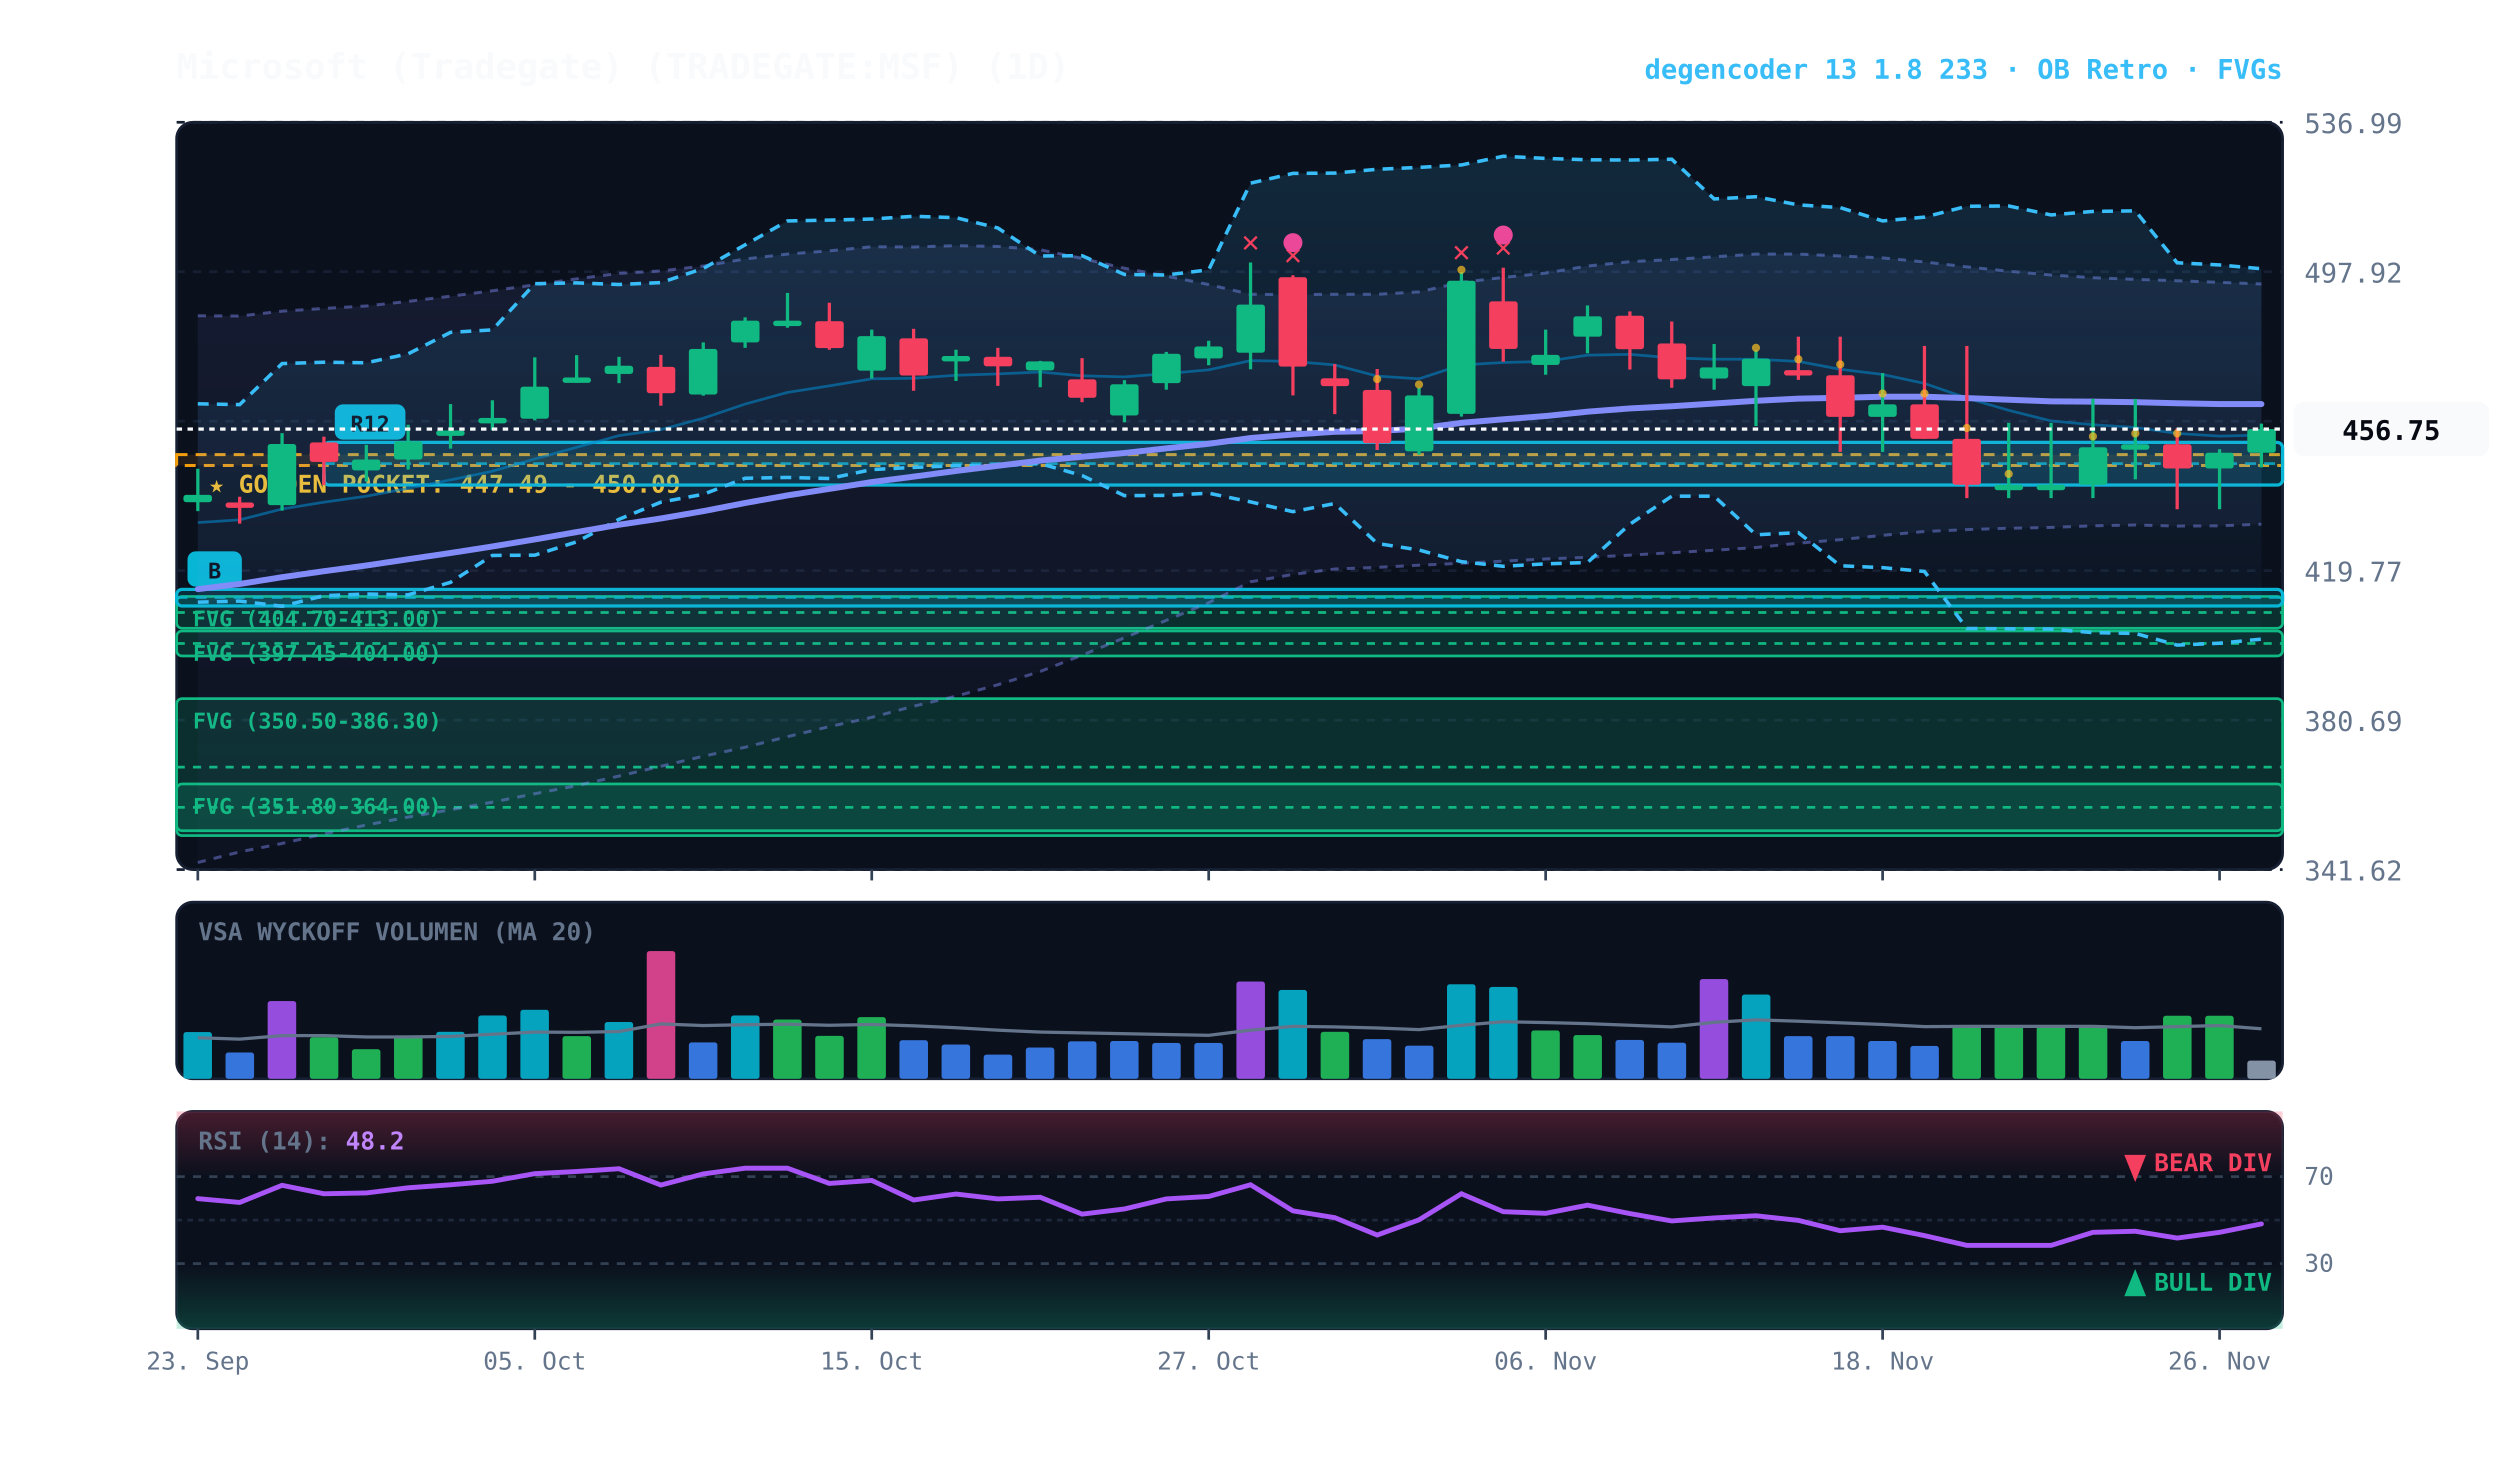
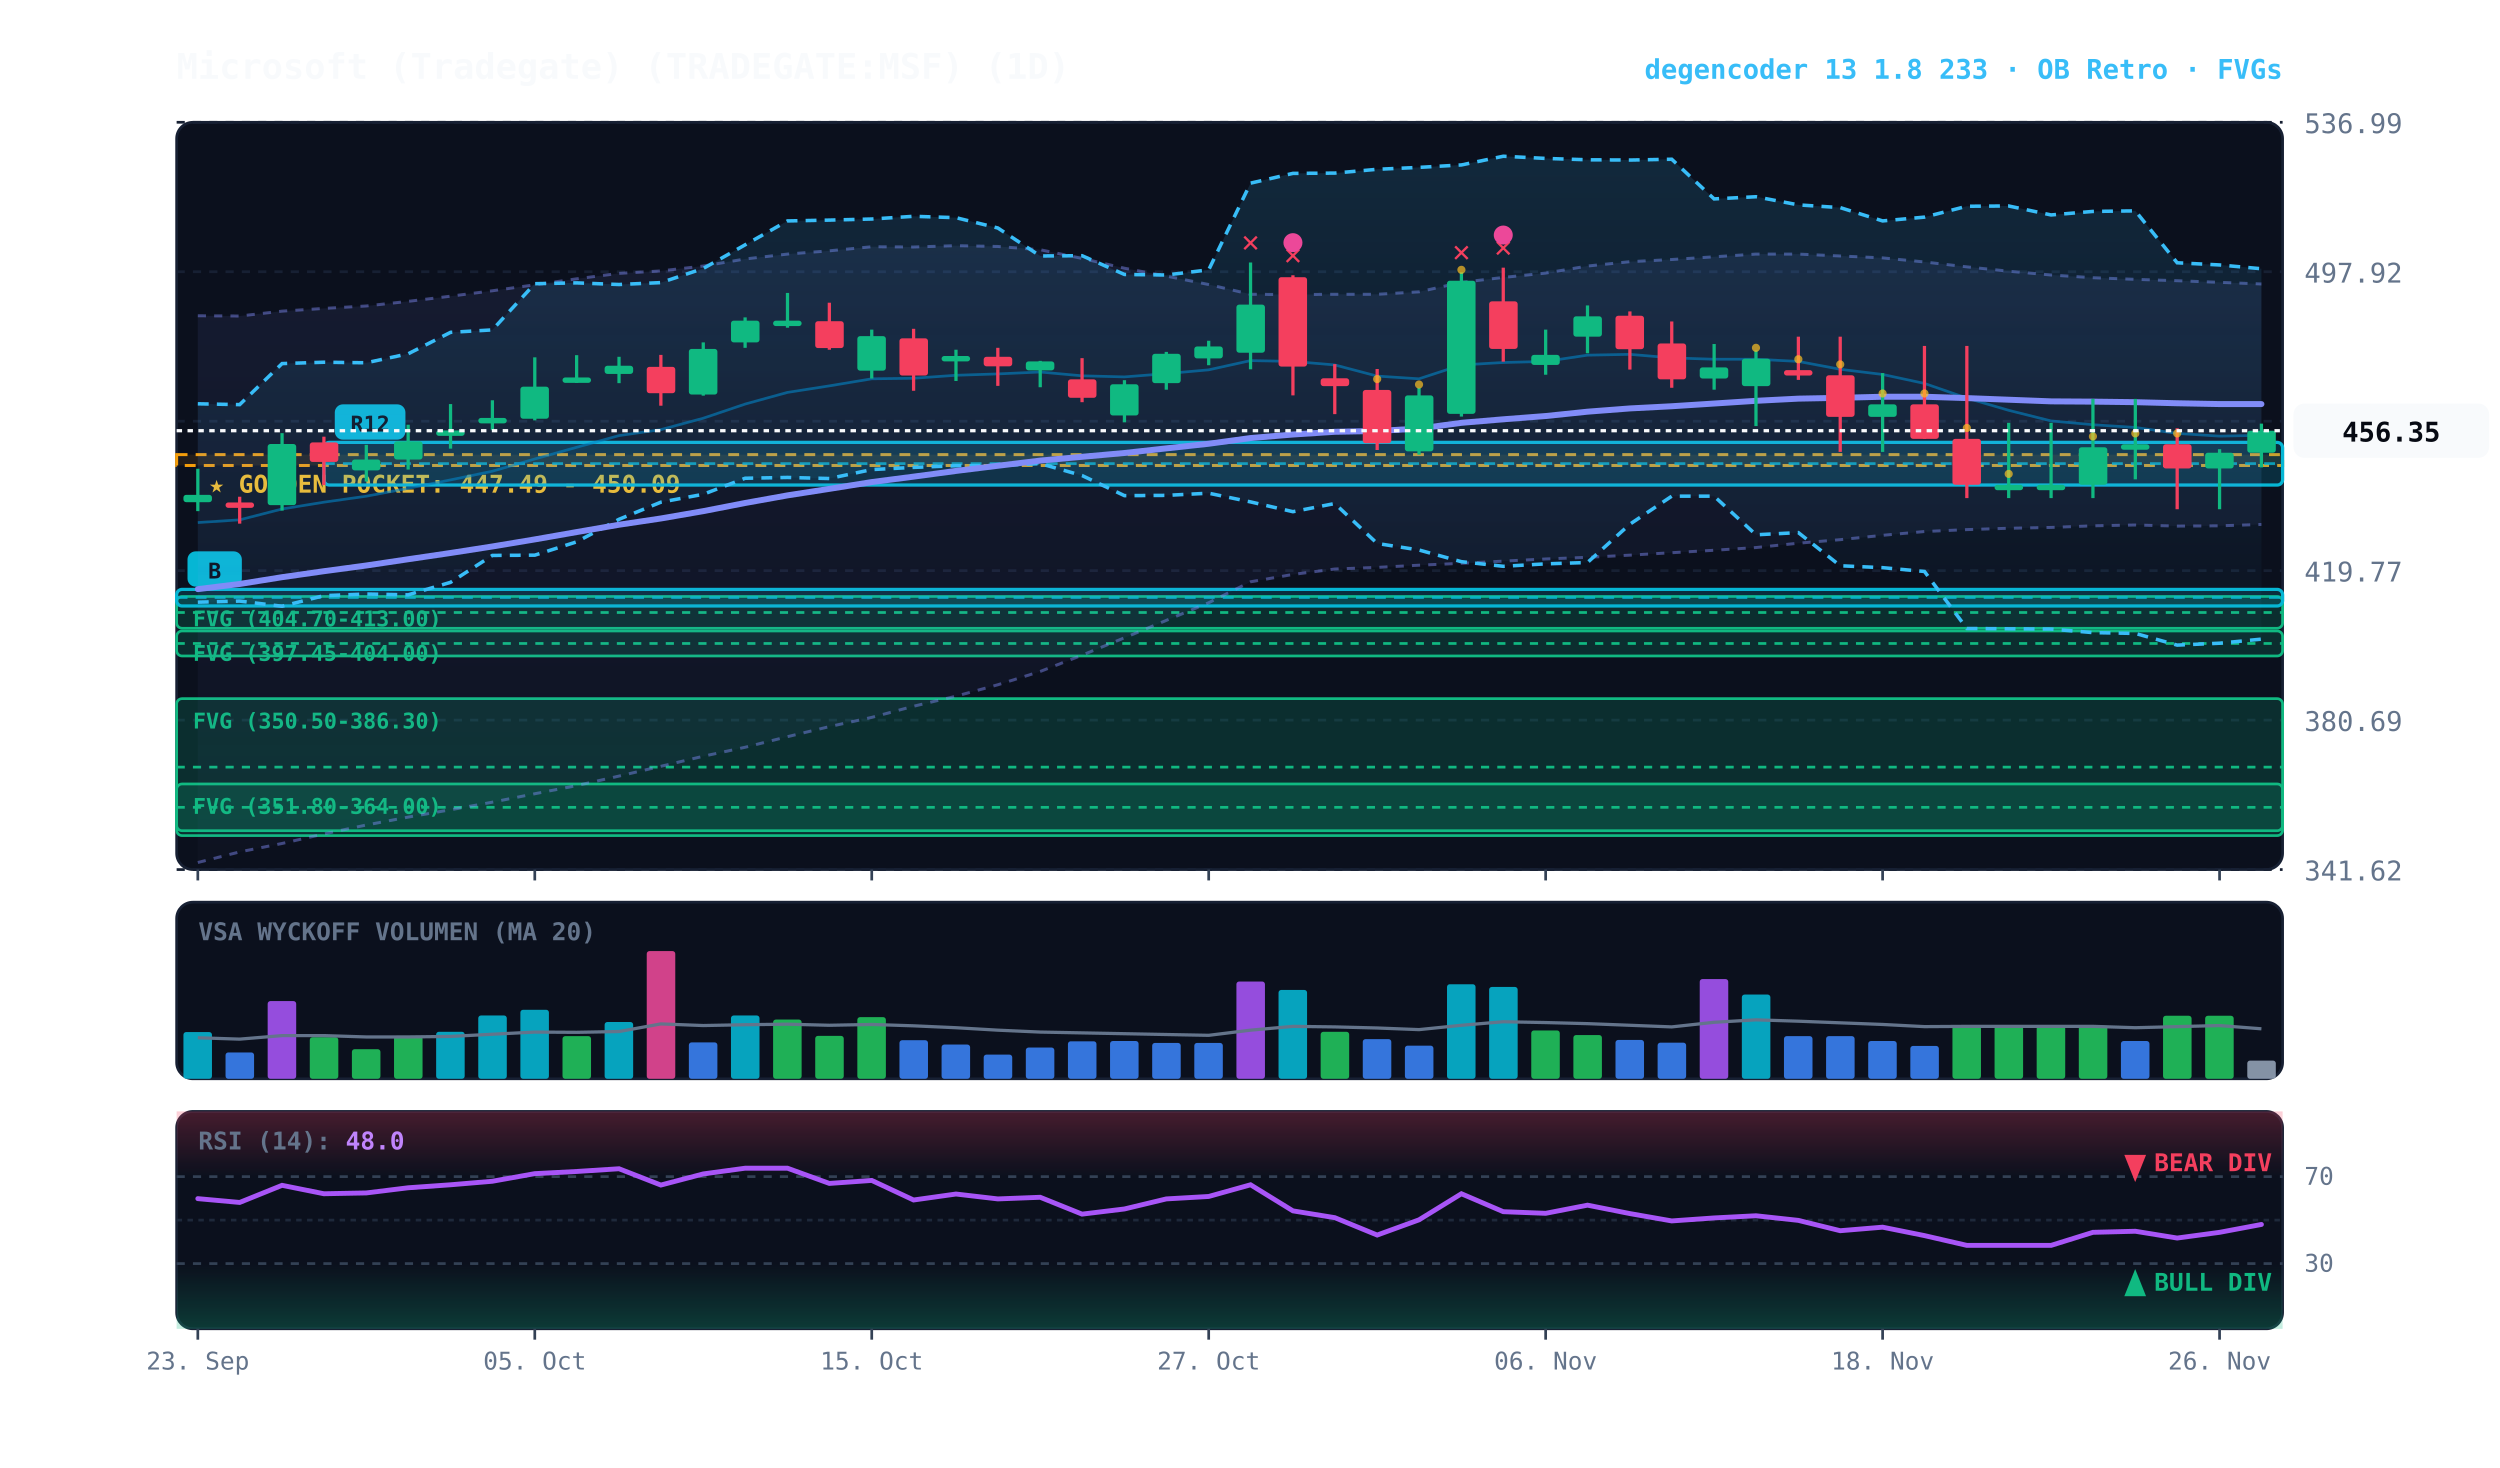
<svg xmlns="http://www.w3.org/2000/svg" viewBox="0 0 920 540" width="100%" height="100%" style="background:#070a13; font-family:'JetBrains Mono', monospace;">
  <defs>
    <linearGradient id="cloud-grad" x1="0%" y1="0%" x2="0%" y2="100%">
      <stop offset="0%" stop-color="#38bdf8" stop-opacity="0.14" />
      <stop offset="100%" stop-color="#38bdf8" stop-opacity="0.02" />
    </linearGradient>
    <linearGradient id="rfe-cloud" x1="0%" y1="0%" x2="0%" y2="100%">
      <stop offset="0%" stop-color="#818cf8" stop-opacity="0.09" />
      <stop offset="100%" stop-color="#818cf8" stop-opacity="0.02" />
    </linearGradient>
    <linearGradient id="rsi-overbought" x1="0%" y1="0%" x2="0%" y2="100%">
      <stop offset="0%" stop-color="#f43f5e" stop-opacity="0.25" />
      <stop offset="100%" stop-color="#f43f5e" stop-opacity="0.0" />
    </linearGradient>
    <linearGradient id="rsi-oversold" x1="0%" y1="0%" x2="0%" y2="100%">
      <stop offset="0%" stop-color="#10b981" stop-opacity="0.0" />
      <stop offset="100%" stop-color="#10b981" stop-opacity="0.25" />
    </linearGradient>
  </defs>
  <rect x="65" y="45" width="775" height="275" fill="#0b101d" rx="6" stroke="#172033" stroke-width="1" />
  <rect x="65" y="332" width="775" height="65" fill="#0b101d" rx="6" stroke="#172033" stroke-width="1" />
  <rect x="65" y="409" width="775" height="80" fill="#0b101d" rx="6" stroke="#172033" stroke-width="1" />
  <line x1="65" y1="320.0" x2="840" y2="320.0" stroke="#172033" stroke-dasharray="3,3" stroke-width="1" />
  <text x="848" y="324.0" fill="#64748b" font-size="10" text-anchor="start">341.62</text>
  <line x1="65" y1="265.0" x2="840" y2="265.0" stroke="#172033" stroke-dasharray="3,3" stroke-width="1" />
  <text x="848" y="269.0" fill="#64748b" font-size="10" text-anchor="start">380.69</text>
  <line x1="65" y1="210.0" x2="840" y2="210.0" stroke="#172033" stroke-dasharray="3,3" stroke-width="1" />
  <text x="848" y="214.0" fill="#64748b" font-size="10" text-anchor="start">419.77</text>
  <line x1="65" y1="155.0" x2="840" y2="155.0" stroke="#172033" stroke-dasharray="3,3" stroke-width="1" />
  <text x="848" y="159.0" fill="#64748b" font-size="10" text-anchor="start">458.84</text>
  <line x1="65" y1="100.0" x2="840" y2="100.0" stroke="#172033" stroke-dasharray="3,3" stroke-width="1" />
  <text x="848" y="104.0" fill="#64748b" font-size="10" text-anchor="start">497.92</text>
  <line x1="65" y1="45.0" x2="840" y2="45.0" stroke="#172033" stroke-dasharray="3,3" stroke-width="1" />
  <text x="848" y="49.0" fill="#64748b" font-size="10" text-anchor="start">536.99</text>
  <rect x="65" y="167.3" width="775" height="4.0" fill="rgba(245, 158, 11, 0.10)" stroke="#f59e0b" stroke-dasharray="4,3" stroke-width="1.1" />
  <text x="77" y="181.3" fill="#fbbf24" font-size="9" font-weight="bold">★ GOLDEN POCKET: 447.49 - 450.09</text>
  <rect x="65.0" y="219.5" width="775.0" height="11.7" fill="rgba(16, 185, 129, 0.18)" stroke="#10b981" stroke-width="1" rx="2" />
  <line x1="65.0" y1="225.4" x2="840" y2="225.4" stroke="#10b981" stroke-dasharray="3,3" stroke-width="1" />
  <text x="71.0" y="230.5" fill="#10b981" font-size="8" font-weight="bold">FVG (404.70-413.00)</text>
  <rect x="65.0" y="232.2" width="775.0" height="9.2" fill="rgba(16, 185, 129, 0.18)" stroke="#10b981" stroke-width="1" rx="2" />
  <line x1="65.0" y1="236.8" x2="840" y2="236.8" stroke="#10b981" stroke-dasharray="3,3" stroke-width="1" />
  <text x="71.0" y="243.2" fill="#10b981" font-size="8" font-weight="bold">FVG (397.45-404.00)</text>
  <rect x="65.0" y="257.1" width="775.0" height="50.4" fill="rgba(16, 185, 129, 0.18)" stroke="#10b981" stroke-width="1" rx="2" />
  <line x1="65.0" y1="282.3" x2="840" y2="282.3" stroke="#10b981" stroke-dasharray="3,3" stroke-width="1" />
  <text x="71.0" y="268.1" fill="#10b981" font-size="8" font-weight="bold">FVG (350.50-386.30)</text>
  <rect x="65.0" y="288.5" width="775.0" height="17.2" fill="rgba(16, 185, 129, 0.18)" stroke="#10b981" stroke-width="1" rx="2" />
  <line x1="65.0" y1="297.1" x2="840" y2="297.1" stroke="#10b981" stroke-dasharray="3,3" stroke-width="1" />
  <text x="71.0" y="299.5" fill="#10b981" font-size="8" font-weight="bold">FVG (351.80-364.00)</text>
  <rect x="119.2" y="162.8" width="720.8" height="15.7" fill="rgba(6, 182, 212, 0.18)" stroke="#06b6d4" stroke-width="1.2" rx="2" />
  <line x1="119.2" y1="170.6" x2="840" y2="170.6" stroke="#06b6d4" stroke-dasharray="4,3" stroke-width="1.0" opacity="0.8" />
  <rect x="123.2" y="148.8" width="26" height="13" fill="#06b6d4" rx="3" />
  <text x="136.2" y="158.8" fill="#070a13" font-size="8" font-weight="bold" text-anchor="middle">R12</text>
  <rect x="65.0" y="216.9" width="775.0" height="6.1" fill="rgba(6, 182, 212, 0.18)" stroke="#06b6d4" stroke-width="1.2" rx="2" />
  <line x1="65.0" y1="219.9" x2="840" y2="219.9" stroke="#06b6d4" stroke-dasharray="4,3" stroke-width="1.0" opacity="0.8" />
  <rect x="69.0" y="202.9" width="20" height="13" fill="#06b6d4" rx="3" />
  <text x="79.0" y="212.9" fill="#070a13" font-size="8" font-weight="bold" text-anchor="middle">B</text>
-   <polygon points="72.8,116.2 88.2,116.3 103.8,114.5 119.2,113.5 134.8,112.6 150.2,110.9 165.8,109.0 181.2,107.0 196.8,104.8 212.2,102.6 227.8,100.6 243.2,99.7 258.8,97.9 274.2,95.3 289.8,93.5 305.2,92.3 320.8,90.8 336.2,90.9 351.8,90.4 367.2,90.7 382.8,91.9 398.2,95.1 413.8,98.7 429.2,101.6 444.8,104.7 460.2,108.3 475.8,108.4 491.2,108.3 506.8,108.3 522.2,107.4 537.8,103.9 553.2,102.1 568.8,100.5 584.2,97.9 599.8,96.3 615.2,95.5 630.8,94.5 646.2,93.5 661.8,93.5 677.2,94.2 692.8,94.9 708.2,96.4 723.8,98.2 739.2,99.8 754.8,101.2 770.2,102.2 785.8,102.8 801.2,103.3 816.8,103.9 832.2,104.5 832.2,192.9 816.8,193.5 801.2,193.6 785.8,193.2 770.2,193.5 754.8,194.1 739.2,194.4 723.8,194.9 708.2,195.6 692.8,197.0 677.2,198.6 661.8,199.9 646.2,201.5 630.8,202.5 615.2,203.4 599.8,204.3 584.2,205.1 568.8,205.7 553.2,206.5 537.8,207.3 522.2,208.0 506.8,208.8 491.2,209.4 475.8,211.4 460.2,214.1 444.8,221.8 429.2,228.3 413.8,234.7 398.2,241.1 382.8,247.1 367.2,252.0 351.8,256.2 336.2,259.9 320.8,264.0 305.2,267.4 289.8,271.1 274.2,275.0 258.8,278.3 243.2,282.0 227.8,285.6 212.2,289.1 196.8,292.1 181.2,295.2 165.8,298.0 150.2,300.7 134.8,303.6 119.2,306.9 103.8,310.4 88.2,313.5 72.8,317.4" fill="url(#rfe-cloud)" />
+   <polygon points="72.8,116.2 88.2,116.3 103.8,114.5 119.2,113.5 134.8,112.6 150.2,110.9 165.8,109.0 181.2,107.0 196.8,104.8 212.2,102.6 227.8,100.6 243.2,99.7 258.8,97.9 274.2,95.3 289.8,93.5 305.2,92.3 320.8,90.8 336.2,90.9 351.8,90.4 367.2,90.7 382.8,91.9 398.2,95.1 413.8,98.7 429.2,101.6 444.8,104.7 460.2,108.3 475.8,108.4 491.2,108.3 506.8,108.3 522.2,107.4 537.8,103.9 553.2,102.1 568.8,100.5 584.2,97.9 599.8,96.3 615.2,95.5 630.8,94.5 646.2,93.5 661.8,93.5 677.2,94.2 692.8,94.9 708.2,96.4 723.8,98.2 739.2,99.8 754.8,101.2 770.2,102.2 785.8,102.8 801.2,103.3 816.8,103.9 832.2,104.5 832.2,193.0 816.8,193.5 801.2,193.6 785.8,193.2 770.2,193.5 754.8,194.1 739.2,194.4 723.8,194.9 708.2,195.6 692.8,197.0 677.2,198.6 661.8,199.9 646.2,201.5 630.8,202.5 615.2,203.4 599.8,204.3 584.2,205.1 568.8,205.7 553.2,206.5 537.8,207.3 522.2,208.0 506.8,208.8 491.2,209.4 475.8,211.4 460.2,214.1 444.8,221.8 429.2,228.3 413.8,234.7 398.2,241.1 382.8,247.1 367.2,252.0 351.8,256.2 336.2,259.9 320.8,264.0 305.2,267.4 289.8,271.1 274.2,275.0 258.8,278.3 243.2,282.0 227.8,285.6 212.2,289.1 196.8,292.1 181.2,295.2 165.8,298.0 150.2,300.7 134.8,303.6 119.2,306.9 103.8,310.4 88.2,313.5 72.8,317.4" fill="url(#rfe-cloud)" />
  <polyline points="72.8,116.2 88.2,116.3 103.8,114.5 119.2,113.5 134.8,112.6 150.2,110.9 165.8,109.0 181.2,107.0 196.8,104.8 212.2,102.6 227.8,100.6 243.2,99.7 258.8,97.9 274.2,95.3 289.8,93.5 305.2,92.3 320.8,90.8 336.2,90.9 351.8,90.4 367.2,90.7 382.8,91.9 398.2,95.1 413.8,98.7 429.2,101.6 444.8,104.7 460.2,108.3 475.8,108.4 491.2,108.3 506.8,108.3 522.2,107.4 537.8,103.9 553.2,102.1 568.8,100.5 584.2,97.9 599.8,96.3 615.2,95.5 630.8,94.5 646.2,93.5 661.8,93.5 677.2,94.2 692.8,94.9 708.2,96.4 723.8,98.2 739.2,99.8 754.8,101.2 770.2,102.2 785.8,102.8 801.2,103.3 816.8,103.9 832.2,104.5" fill="none" stroke="#818cf8" stroke-width="1.1" stroke-opacity="0.45" stroke-dasharray="3,3" />
-   <polyline points="72.8,317.4 88.2,313.5 103.8,310.4 119.2,306.9 134.8,303.6 150.2,300.7 165.8,298.0 181.2,295.2 196.8,292.1 212.2,289.1 227.8,285.6 243.2,282.0 258.8,278.3 274.2,275.0 289.8,271.1 305.2,267.4 320.8,264.0 336.2,259.9 351.8,256.2 367.2,252.0 382.8,247.1 398.2,241.1 413.8,234.7 429.2,228.3 444.8,221.8 460.2,214.1 475.8,211.4 491.2,209.4 506.8,208.8 522.2,208.0 537.8,207.3 553.2,206.5 568.8,205.7 584.2,205.1 599.8,204.3 615.2,203.4 630.8,202.5 646.2,201.5 661.8,199.9 677.2,198.6 692.8,197.0 708.2,195.6 723.8,194.9 739.2,194.4 754.8,194.1 770.2,193.5 785.8,193.2 801.2,193.6 816.8,193.5 832.2,192.9" fill="none" stroke="#818cf8" stroke-width="1.1" stroke-opacity="0.45" stroke-dasharray="3,3" />
+   <polyline points="72.8,317.4 88.2,313.5 103.8,310.4 119.2,306.9 134.8,303.6 150.2,300.7 165.8,298.0 181.2,295.2 196.8,292.1 212.2,289.1 227.8,285.6 243.2,282.0 258.8,278.3 274.2,275.0 289.8,271.1 305.2,267.4 320.8,264.0 336.2,259.9 351.8,256.2 367.2,252.0 382.8,247.1 398.2,241.1 413.8,234.7 429.2,228.3 444.8,221.8 460.2,214.1 475.8,211.4 491.2,209.4 506.8,208.8 522.2,208.0 537.8,207.3 553.2,206.5 568.8,205.7 584.2,205.1 599.8,204.3 615.2,203.4 630.8,202.5 646.2,201.5 661.8,199.9 677.2,198.6 692.8,197.0 708.2,195.6 723.8,194.9 739.2,194.4 754.8,194.1 770.2,193.5 785.8,193.2 801.2,193.6 816.8,193.5 832.2,193.0" fill="none" stroke="#818cf8" stroke-width="1.1" stroke-opacity="0.45" stroke-dasharray="3,3" />
  <polygon points="72.8,148.6 88.2,148.9 103.8,133.8 119.2,133.3 134.8,133.5 150.2,130.2 165.8,122.3 181.2,121.4 196.8,104.4 212.2,104.1 227.8,104.7 243.2,104.0 258.8,98.8 274.2,90.1 289.8,81.3 305.2,81.0 320.8,80.6 336.2,79.6 351.8,80.1 367.2,83.9 382.8,94.2 398.2,94.1 413.8,101.0 429.2,101.2 444.8,99.3 460.2,67.4 475.8,63.8 491.2,63.7 506.8,62.3 522.2,61.6 537.8,60.7 553.2,57.5 568.8,58.3 584.2,58.8 599.8,58.9 615.2,58.6 630.8,73.2 646.2,72.4 661.8,75.4 677.2,76.4 692.8,81.3 708.2,79.9 723.8,75.9 739.2,75.8 754.8,79.1 770.2,77.8 785.8,77.6 801.2,96.7 816.8,97.5 832.2,98.9 832.2,235.2 816.8,236.7 801.2,237.4 785.8,233.1 770.2,232.8 754.8,231.5 739.2,231.4 723.8,231.3 708.2,210.3 692.8,208.9 677.2,208.2 661.8,196.0 646.2,196.8 630.8,182.6 615.2,182.6 599.8,192.9 584.2,207.0 568.8,207.5 553.2,208.4 537.8,206.7 522.2,202.4 506.8,200.0 491.2,185.3 475.8,188.3 460.2,184.7 444.8,181.5 429.2,182.3 413.8,182.4 398.2,175.0 382.8,170.6 367.2,171.3 351.8,171.4 336.2,172.0 320.8,172.8 305.2,176.1 289.8,175.7 274.2,176.0 258.8,181.9 243.2,184.8 227.8,191.1 212.2,199.4 196.8,204.3 181.2,204.4 165.8,214.3 150.2,218.9 134.8,218.6 119.2,219.2 103.8,223.1 88.2,221.2 72.8,221.6" fill="url(#cloud-grad)" />
  <polyline points="72.8,148.6 88.2,148.9 103.8,133.8 119.2,133.3 134.8,133.5 150.2,130.2 165.8,122.3 181.2,121.4 196.8,104.4 212.2,104.1 227.8,104.7 243.2,104.0 258.8,98.8 274.2,90.1 289.8,81.3 305.2,81.0 320.8,80.6 336.2,79.6 351.8,80.1 367.2,83.9 382.8,94.2 398.2,94.1 413.8,101.0 429.2,101.2 444.8,99.3 460.2,67.4 475.8,63.8 491.2,63.7 506.8,62.3 522.2,61.6 537.8,60.7 553.2,57.5 568.8,58.3 584.2,58.8 599.8,58.9 615.2,58.6 630.8,73.2 646.2,72.4 661.8,75.4 677.2,76.4 692.8,81.3 708.2,79.9 723.8,75.9 739.2,75.8 754.8,79.1 770.2,77.8 785.8,77.6 801.2,96.7 816.8,97.5 832.2,98.9" fill="none" stroke="#38bdf8" stroke-width="1.3" stroke-dasharray="4,3" />
  <polyline points="72.8,221.6 88.2,221.2 103.8,223.1 119.2,219.2 134.8,218.6 150.2,218.9 165.8,214.3 181.2,204.4 196.8,204.3 212.2,199.4 227.8,191.1 243.2,184.8 258.8,181.9 274.2,176.0 289.8,175.7 305.2,176.1 320.8,172.8 336.2,172.0 351.8,171.4 367.2,171.3 382.8,170.6 398.2,175.0 413.8,182.4 429.2,182.3 444.8,181.5 460.2,184.7 475.8,188.3 491.2,185.3 506.8,200.0 522.2,202.4 537.8,206.7 553.2,208.4 568.8,207.5 584.2,207.0 599.8,192.9 615.2,182.6 630.8,182.6 646.2,196.8 661.8,196.0 677.2,208.2 692.8,208.9 708.2,210.3 723.8,231.3 739.2,231.4 754.8,231.5 770.2,232.8 785.8,233.1 801.2,237.4 816.8,236.7 832.2,235.2" fill="none" stroke="#38bdf8" stroke-width="1.3" stroke-dasharray="4,3" />
-   <polyline points="72.8,192.3 88.2,191.3 103.8,187.3 119.2,184.8 134.8,182.6 150.2,179.7 165.8,176.6 181.2,173.4 196.8,168.9 212.2,164.6 227.8,160.3 243.2,158.1 258.8,153.9 274.2,148.7 289.8,144.4 305.2,142.0 320.8,139.4 336.2,139.2 351.8,138.1 367.2,137.6 382.8,136.9 398.2,138.3 413.8,138.7 429.2,137.5 444.8,136.1 460.2,132.7 475.8,133.0 491.2,134.3 506.8,138.4 522.2,139.4 537.8,134.3 553.2,133.4 568.8,133.0 584.2,130.7 599.8,130.4 615.2,131.7 630.8,132.2 646.2,132.2 661.8,133.0 677.2,135.9 692.8,137.8 708.2,141.1 723.8,146.5 739.2,151.0 754.8,154.9 770.2,156.3 785.8,157.3 801.2,159.5 816.8,160.5 832.2,160.1" fill="none" stroke="#0284c7" stroke-width="1.0" stroke-opacity="0.6" />
+   <polyline points="72.8,192.3 88.2,191.3 103.8,187.3 119.2,184.8 134.8,182.6 150.2,179.7 165.8,176.6 181.2,173.4 196.8,168.9 212.2,164.6 227.8,160.3 243.2,158.1 258.8,153.9 274.2,148.7 289.8,144.4 305.2,142.0 320.8,139.4 336.2,139.2 351.8,138.1 367.2,137.6 382.8,136.9 398.2,138.3 413.8,138.7 429.2,137.5 444.8,136.1 460.2,132.7 475.8,133.0 491.2,134.3 506.8,138.4 522.2,139.4 537.8,134.3 553.2,133.4 568.8,133.0 584.2,130.7 599.8,130.4 615.2,131.7 630.8,132.2 646.2,132.2 661.8,133.0 677.2,135.9 692.8,137.8 708.2,141.1 723.8,146.5 739.2,151.0 754.8,154.9 770.2,156.3 785.8,157.3 801.2,159.5 816.8,160.5 832.2,160.2" fill="none" stroke="#0284c7" stroke-width="1.0" stroke-opacity="0.6" />
  <polyline points="72.8,216.8 88.2,214.9 103.8,212.4 119.2,210.2 134.8,208.1 150.2,205.8 165.8,203.5 181.2,201.1 196.8,198.5 212.2,195.8 227.8,193.1 243.2,190.8 258.8,188.1 274.2,185.1 289.8,182.3 305.2,179.9 320.8,177.4 336.2,175.4 351.8,173.3 367.2,171.4 382.8,169.5 398.2,168.1 413.8,166.7 429.2,165.0 444.8,163.3 460.2,161.2 475.8,159.9 491.2,158.9 506.8,158.6 522.2,157.7 537.8,155.6 553.2,154.3 568.8,153.1 584.2,151.5 599.8,150.3 615.2,149.5 630.8,148.5 646.2,147.5 661.8,146.7 677.2,146.4 692.8,146.0 708.2,146.0 723.8,146.5 739.2,147.1 754.8,147.7 770.2,147.8 785.8,148.0 801.2,148.4 816.8,148.7 832.2,148.7" fill="none" stroke="#818cf8" stroke-width="2.2" stroke-linecap="round" />
  <line x1="72.8" y1="172.5" x2="72.8" y2="188.1" stroke="#10b981" stroke-width="1.2" />
  <rect x="67.5" y="182.1" width="10.5" height="2.7" fill="#10b981" rx="1" />
  <line x1="88.2" y1="182.8" x2="88.2" y2="192.7" stroke="#f43f5e" stroke-width="1.2" />
  <rect x="83.0" y="184.9" width="10.5" height="2.0" fill="#f43f5e" rx="1" />
  <line x1="103.8" y1="159.4" x2="103.8" y2="187.9" stroke="#10b981" stroke-width="1.2" />
  <rect x="98.5" y="163.4" width="10.5" height="22.5" fill="#10b981" rx="1" />
  <line x1="119.2" y1="160.7" x2="119.2" y2="178.5" stroke="#f43f5e" stroke-width="1.2" />
  <rect x="114.0" y="162.8" width="10.5" height="7.2" fill="#f43f5e" rx="1" />
  <line x1="134.8" y1="163.7" x2="134.8" y2="177.2" stroke="#10b981" stroke-width="1.2" />
  <rect x="129.5" y="169.1" width="10.5" height="4.0" fill="#10b981" rx="1" />
  <line x1="150.2" y1="156.3" x2="150.2" y2="172.8" stroke="#10b981" stroke-width="1.2" />
  <rect x="145.0" y="162.4" width="10.5" height="6.7" fill="#10b981" rx="1" />
  <line x1="165.8" y1="148.7" x2="165.8" y2="165.1" stroke="#10b981" stroke-width="1.2" />
  <rect x="160.5" y="158.4" width="10.5" height="2.0" fill="#10b981" rx="1" />
  <line x1="181.2" y1="147.3" x2="181.2" y2="158.3" stroke="#10b981" stroke-width="1.2" />
  <rect x="176.0" y="153.8" width="10.5" height="2.0" fill="#10b981" rx="1" />
  <line x1="196.8" y1="131.5" x2="196.8" y2="154.7" stroke="#10b981" stroke-width="1.2" />
  <rect x="191.5" y="142.3" width="10.5" height="11.8" fill="#10b981" rx="1" />
  <line x1="212.2" y1="130.7" x2="212.2" y2="140.9" stroke="#10b981" stroke-width="1.2" />
  <rect x="207.0" y="138.9" width="10.5" height="2.0" fill="#10b981" rx="1" />
  <line x1="227.8" y1="131.3" x2="227.8" y2="141.0" stroke="#10b981" stroke-width="1.2" />
  <rect x="222.5" y="134.6" width="10.5" height="3.0" fill="#10b981" rx="1" />
  <line x1="243.2" y1="130.6" x2="243.2" y2="149.3" stroke="#f43f5e" stroke-width="1.2" />
  <rect x="238.0" y="135.0" width="10.5" height="9.7" fill="#f43f5e" rx="1" />
  <line x1="258.8" y1="126.0" x2="258.8" y2="145.6" stroke="#10b981" stroke-width="1.2" />
  <rect x="253.5" y="128.4" width="10.5" height="16.8" fill="#10b981" rx="1" />
  <line x1="274.2" y1="116.8" x2="274.2" y2="128.0" stroke="#10b981" stroke-width="1.2" />
  <rect x="269.0" y="118.0" width="10.5" height="8.0" fill="#10b981" rx="1" />
  <line x1="289.8" y1="107.8" x2="289.8" y2="120.6" stroke="#10b981" stroke-width="1.2" />
  <rect x="284.5" y="118.0" width="10.5" height="2.0" fill="#10b981" rx="1" />
  <line x1="305.2" y1="111.4" x2="305.2" y2="128.7" stroke="#f43f5e" stroke-width="1.2" />
  <rect x="300.0" y="118.2" width="10.5" height="9.9" fill="#f43f5e" rx="1" />
  <line x1="320.8" y1="121.3" x2="320.8" y2="139.3" stroke="#10b981" stroke-width="1.2" />
  <rect x="315.5" y="123.7" width="10.5" height="12.7" fill="#10b981" rx="1" />
  <line x1="336.2" y1="121.0" x2="336.2" y2="143.8" stroke="#f43f5e" stroke-width="1.2" />
  <rect x="331.0" y="124.5" width="10.5" height="13.7" fill="#f43f5e" rx="1" />
  <line x1="351.8" y1="128.7" x2="351.8" y2="140.2" stroke="#10b981" stroke-width="1.2" />
  <rect x="346.5" y="131.0" width="10.5" height="2.0" fill="#10b981" rx="1" />
  <line x1="367.2" y1="128.0" x2="367.2" y2="142.0" stroke="#f43f5e" stroke-width="1.2" />
  <rect x="362.0" y="131.3" width="10.5" height="3.5" fill="#f43f5e" rx="1" />
  <line x1="382.8" y1="132.8" x2="382.8" y2="142.5" stroke="#10b981" stroke-width="1.2" />
  <rect x="377.5" y="133.0" width="10.5" height="3.3" fill="#10b981" rx="1" />
  <line x1="398.2" y1="131.8" x2="398.2" y2="148.0" stroke="#f43f5e" stroke-width="1.2" />
  <rect x="393.0" y="139.6" width="10.5" height="6.8" fill="#f43f5e" rx="1" />
  <line x1="413.8" y1="139.9" x2="413.8" y2="155.4" stroke="#10b981" stroke-width="1.2" />
  <rect x="408.5" y="141.4" width="10.5" height="11.5" fill="#10b981" rx="1" />
  <line x1="429.2" y1="129.5" x2="429.2" y2="143.4" stroke="#10b981" stroke-width="1.2" />
  <rect x="424.0" y="130.2" width="10.5" height="10.8" fill="#10b981" rx="1" />
  <line x1="444.8" y1="125.4" x2="444.8" y2="134.4" stroke="#10b981" stroke-width="1.2" />
  <rect x="439.5" y="127.5" width="10.5" height="4.4" fill="#10b981" rx="1" />
  <line x1="460.2" y1="96.6" x2="460.2" y2="135.9" stroke="#10b981" stroke-width="1.2" />
  <rect x="455.0" y="112.1" width="10.5" height="17.7" fill="#10b981" rx="1" />
  <text x="460.2" y="92.6" fill="#f43f5e" font-size="11" font-weight="bold" text-anchor="middle">✕</text>
  <line x1="475.8" y1="101.3" x2="475.8" y2="145.5" stroke="#f43f5e" stroke-width="1.2" />
  <rect x="470.5" y="102.0" width="10.5" height="32.9" fill="#f43f5e" rx="1" />
  <text x="475.8" y="97.3" fill="#f43f5e" font-size="11" font-weight="bold" text-anchor="middle">✕</text>
  <circle cx="475.8" cy="89.3" r="3.5" fill="#ec4899" />
  <line x1="491.2" y1="134.0" x2="491.2" y2="152.4" stroke="#f43f5e" stroke-width="1.2" />
  <rect x="486.0" y="139.2" width="10.5" height="2.9" fill="#f43f5e" rx="1" />
  <line x1="506.8" y1="135.8" x2="506.8" y2="165.6" stroke="#f43f5e" stroke-width="1.2" />
  <rect x="501.5" y="143.5" width="10.5" height="19.6" fill="#f43f5e" rx="1" />
  <circle cx="506.8" cy="139.5" r="1.5" fill="#fbbf24" opacity="0.7" />
  <line x1="522.2" y1="142.7" x2="522.2" y2="167.3" stroke="#10b981" stroke-width="1.2" />
  <rect x="517.0" y="145.5" width="10.5" height="20.6" fill="#10b981" rx="1" />
  <circle cx="522.2" cy="141.5" r="1.5" fill="#fbbf24" opacity="0.7" />
  <line x1="537.8" y1="100.2" x2="537.8" y2="153.3" stroke="#10b981" stroke-width="1.2" />
  <rect x="532.5" y="103.3" width="10.5" height="49.0" fill="#10b981" rx="1" />
  <text x="537.8" y="96.2" fill="#f43f5e" font-size="11" font-weight="bold" text-anchor="middle">✕</text>
  <circle cx="537.8" cy="99.3" r="1.5" fill="#fbbf24" opacity="0.7" />
  <line x1="553.2" y1="98.5" x2="553.2" y2="133.1" stroke="#f43f5e" stroke-width="1.2" />
  <rect x="548.0" y="110.9" width="10.5" height="17.5" fill="#f43f5e" rx="1" />
  <text x="553.2" y="94.5" fill="#f43f5e" font-size="11" font-weight="bold" text-anchor="middle">✕</text>
  <circle cx="553.2" cy="86.5" r="3.5" fill="#ec4899" />
  <line x1="568.8" y1="121.3" x2="568.8" y2="137.9" stroke="#10b981" stroke-width="1.2" />
  <rect x="563.5" y="130.6" width="10.5" height="3.7" fill="#10b981" rx="1" />
  <line x1="584.2" y1="112.4" x2="584.2" y2="130.0" stroke="#10b981" stroke-width="1.2" />
  <rect x="579.0" y="116.4" width="10.5" height="7.5" fill="#10b981" rx="1" />
  <line x1="599.8" y1="114.6" x2="599.8" y2="136.0" stroke="#f43f5e" stroke-width="1.2" />
  <rect x="594.5" y="116.2" width="10.5" height="12.3" fill="#f43f5e" rx="1" />
  <line x1="615.2" y1="118.3" x2="615.2" y2="142.7" stroke="#f43f5e" stroke-width="1.2" />
  <rect x="610.0" y="126.4" width="10.5" height="13.2" fill="#f43f5e" rx="1" />
  <line x1="630.8" y1="126.6" x2="630.8" y2="143.4" stroke="#10b981" stroke-width="1.2" />
  <rect x="625.5" y="135.2" width="10.5" height="4.1" fill="#10b981" rx="1" />
  <line x1="646.2" y1="128.9" x2="646.2" y2="156.8" stroke="#10b981" stroke-width="1.2" />
  <rect x="641.0" y="132.0" width="10.5" height="10.1" fill="#10b981" rx="1" />
  <circle cx="646.2" cy="128.0" r="1.5" fill="#fbbf24" opacity="0.7" />
  <line x1="661.8" y1="123.9" x2="661.8" y2="139.8" stroke="#f43f5e" stroke-width="1.2" />
  <rect x="656.5" y="136.2" width="10.5" height="2.0" fill="#f43f5e" rx="1" />
  <circle cx="661.8" cy="132.2" r="1.5" fill="#fbbf24" opacity="0.7" />
  <line x1="677.2" y1="123.9" x2="677.2" y2="166.3" stroke="#f43f5e" stroke-width="1.2" />
  <rect x="672.0" y="138.1" width="10.5" height="15.3" fill="#f43f5e" rx="1" />
  <circle cx="677.2" cy="134.1" r="1.5" fill="#fbbf24" opacity="0.7" />
  <line x1="692.8" y1="137.3" x2="692.8" y2="166.3" stroke="#10b981" stroke-width="1.2" />
  <rect x="687.5" y="148.8" width="10.5" height="4.6" fill="#10b981" rx="1" />
  <circle cx="692.8" cy="144.8" r="1.5" fill="#fbbf24" opacity="0.7" />
  <line x1="708.2" y1="127.3" x2="708.2" y2="161.5" stroke="#f43f5e" stroke-width="1.2" />
  <rect x="703.0" y="148.8" width="10.5" height="12.7" fill="#f43f5e" rx="1" />
  <circle cx="708.2" cy="144.8" r="1.5" fill="#fbbf24" opacity="0.7" />
  <line x1="723.8" y1="127.3" x2="723.8" y2="183.3" stroke="#f43f5e" stroke-width="1.2" />
  <rect x="718.5" y="161.5" width="10.5" height="16.9" fill="#f43f5e" rx="1" />
  <circle cx="723.8" cy="157.5" r="1.5" fill="#fbbf24" opacity="0.7" />
  <line x1="739.2" y1="155.6" x2="739.2" y2="183.3" stroke="#10b981" stroke-width="1.2" />
  <rect x="734.0" y="178.4" width="10.5" height="2.0" fill="#10b981" rx="1" />
  <circle cx="739.2" cy="174.4" r="1.5" fill="#fbbf24" opacity="0.7" />
  <line x1="754.8" y1="155.6" x2="754.8" y2="183.3" stroke="#10b981" stroke-width="1.2" />
  <rect x="749.5" y="178.4" width="10.5" height="2.0" fill="#10b981" rx="1" />
  <line x1="770.2" y1="146.8" x2="770.2" y2="183.3" stroke="#10b981" stroke-width="1.2" />
  <rect x="765.0" y="164.6" width="10.5" height="13.8" fill="#10b981" rx="1" />
  <circle cx="770.2" cy="160.6" r="1.5" fill="#fbbf24" opacity="0.7" />
  <line x1="785.8" y1="146.8" x2="785.8" y2="176.4" stroke="#10b981" stroke-width="1.2" />
  <rect x="780.5" y="163.5" width="10.5" height="2.0" fill="#10b981" rx="1" />
  <circle cx="785.8" cy="159.5" r="1.5" fill="#fbbf24" opacity="0.7" />
  <line x1="801.2" y1="157.6" x2="801.2" y2="187.4" stroke="#f43f5e" stroke-width="1.2" />
  <rect x="796.0" y="163.5" width="10.5" height="8.9" fill="#f43f5e" rx="1" />
  <circle cx="801.2" cy="159.5" r="1.5" fill="#fbbf24" opacity="0.7" />
  <line x1="816.8" y1="165.3" x2="816.8" y2="187.4" stroke="#10b981" stroke-width="1.2" />
  <rect x="811.5" y="166.6" width="10.5" height="5.8" fill="#10b981" rx="1" />
  <line x1="832.2" y1="155.9" x2="832.2" y2="172.0" stroke="#10b981" stroke-width="1.2" />
-   <rect x="827.0" y="157.9" width="10.5" height="8.7" fill="#10b981" rx="1" />
-   <line x1="65" y1="157.9" x2="840" y2="157.9" stroke="#f8fafc" stroke-width="1.2" stroke-dasharray="2,2" />
-   <rect x="844" y="147.9" width="72" height="20" fill="#f8fafc" rx="4" />
-   <text x="880" y="161.9" fill="#070a13" font-size="10" font-weight="bold" text-anchor="middle">456.75</text>
+   <rect x="827.0" y="158.5" width="10.5" height="8.1" fill="#10b981" rx="1" />
+   <line x1="65" y1="158.5" x2="840" y2="158.5" stroke="#f8fafc" stroke-width="1.2" stroke-dasharray="2,2" />
+   <rect x="844" y="148.5" width="72" height="20" fill="#f8fafc" rx="4" />
+   <text x="880" y="162.5" fill="#070a13" font-size="10" font-weight="bold" text-anchor="middle">456.35</text>
  <text x="73" y="346" fill="#64748b" font-size="9" font-weight="bold">VSA WYCKOFF VOLUMEN (MA 20)</text>
  <rect x="67.5" y="379.8" width="10.5" height="17.2" fill="#06b6d4" opacity="0.88" rx="1" />
  <rect x="83.0" y="387.3" width="10.5" height="9.7" fill="#3b82f6" opacity="0.88" rx="1" />
  <rect x="98.5" y="368.4" width="10.5" height="28.6" fill="#a855f7" opacity="0.88" rx="1" />
  <rect x="114.0" y="381.7" width="10.5" height="15.3" fill="#22c55e" opacity="0.88" rx="1" />
  <rect x="129.5" y="386.1" width="10.5" height="10.9" fill="#22c55e" opacity="0.88" rx="1" />
  <rect x="145.0" y="381.2" width="10.5" height="15.8" fill="#22c55e" opacity="0.88" rx="1" />
  <rect x="160.5" y="379.7" width="10.5" height="17.3" fill="#06b6d4" opacity="0.88" rx="1" />
  <rect x="176.0" y="373.7" width="10.5" height="23.3" fill="#06b6d4" opacity="0.88" rx="1" />
  <rect x="191.5" y="371.6" width="10.5" height="25.4" fill="#06b6d4" opacity="0.88" rx="1" />
  <rect x="207.0" y="381.3" width="10.5" height="15.7" fill="#22c55e" opacity="0.88" rx="1" />
  <rect x="222.5" y="376.1" width="10.5" height="20.9" fill="#06b6d4" opacity="0.88" rx="1" />
  <rect x="238.0" y="350.0" width="10.5" height="47.0" fill="#ec4899" opacity="0.88" rx="1" />
  <rect x="253.5" y="383.6" width="10.5" height="13.4" fill="#3b82f6" opacity="0.88" rx="1" />
  <rect x="269.0" y="373.7" width="10.5" height="23.3" fill="#06b6d4" opacity="0.88" rx="1" />
  <rect x="284.5" y="375.2" width="10.5" height="21.8" fill="#22c55e" opacity="0.88" rx="1" />
  <rect x="300.0" y="381.2" width="10.5" height="15.8" fill="#22c55e" opacity="0.88" rx="1" />
  <rect x="315.5" y="374.3" width="10.5" height="22.7" fill="#22c55e" opacity="0.88" rx="1" />
  <rect x="331.0" y="382.8" width="10.5" height="14.2" fill="#3b82f6" opacity="0.88" rx="1" />
  <rect x="346.5" y="384.4" width="10.5" height="12.6" fill="#3b82f6" opacity="0.88" rx="1" />
  <rect x="362.0" y="388.1" width="10.5" height="8.9" fill="#3b82f6" opacity="0.88" rx="1" />
  <rect x="377.5" y="385.5" width="10.5" height="11.5" fill="#3b82f6" opacity="0.88" rx="1" />
  <rect x="393.0" y="383.2" width="10.5" height="13.8" fill="#3b82f6" opacity="0.88" rx="1" />
  <rect x="408.5" y="383.1" width="10.5" height="13.9" fill="#3b82f6" opacity="0.88" rx="1" />
  <rect x="424.0" y="383.8" width="10.5" height="13.2" fill="#3b82f6" opacity="0.88" rx="1" />
  <rect x="439.5" y="383.8" width="10.5" height="13.2" fill="#3b82f6" opacity="0.88" rx="1" />
  <rect x="455.0" y="361.2" width="10.5" height="35.8" fill="#a855f7" opacity="0.88" rx="1" />
  <rect x="470.5" y="364.3" width="10.5" height="32.7" fill="#06b6d4" opacity="0.88" rx="1" />
  <rect x="486.0" y="379.7" width="10.5" height="17.3" fill="#22c55e" opacity="0.88" rx="1" />
  <rect x="501.5" y="382.4" width="10.5" height="14.6" fill="#3b82f6" opacity="0.88" rx="1" />
  <rect x="517.0" y="384.8" width="10.5" height="12.2" fill="#3b82f6" opacity="0.88" rx="1" />
  <rect x="532.5" y="362.2" width="10.5" height="34.8" fill="#06b6d4" opacity="0.88" rx="1" />
  <rect x="548.0" y="363.2" width="10.5" height="33.8" fill="#06b6d4" opacity="0.88" rx="1" />
  <rect x="563.5" y="379.2" width="10.5" height="17.8" fill="#22c55e" opacity="0.88" rx="1" />
  <rect x="579.0" y="380.9" width="10.5" height="16.1" fill="#22c55e" opacity="0.88" rx="1" />
  <rect x="594.5" y="382.7" width="10.5" height="14.3" fill="#3b82f6" opacity="0.88" rx="1" />
  <rect x="610.0" y="383.7" width="10.5" height="13.3" fill="#3b82f6" opacity="0.88" rx="1" />
  <rect x="625.5" y="360.3" width="10.5" height="36.7" fill="#a855f7" opacity="0.88" rx="1" />
  <rect x="641.0" y="366.0" width="10.5" height="31.0" fill="#06b6d4" opacity="0.88" rx="1" />
  <rect x="656.5" y="381.3" width="10.5" height="15.7" fill="#3b82f6" opacity="0.88" rx="1" />
  <rect x="672.0" y="381.3" width="10.5" height="15.7" fill="#3b82f6" opacity="0.88" rx="1" />
  <rect x="687.5" y="383.1" width="10.5" height="13.9" fill="#3b82f6" opacity="0.88" rx="1" />
  <rect x="703.0" y="384.9" width="10.5" height="12.1" fill="#3b82f6" opacity="0.88" rx="1" />
  <rect x="718.5" y="377.5" width="10.5" height="19.5" fill="#22c55e" opacity="0.88" rx="1" />
  <rect x="734.0" y="377.5" width="10.5" height="19.5" fill="#22c55e" opacity="0.88" rx="1" />
  <rect x="749.5" y="377.5" width="10.5" height="19.5" fill="#22c55e" opacity="0.88" rx="1" />
  <rect x="765.0" y="377.5" width="10.5" height="19.5" fill="#22c55e" opacity="0.88" rx="1" />
  <rect x="780.5" y="383.1" width="10.5" height="13.9" fill="#3b82f6" opacity="0.88" rx="1" />
  <rect x="796.0" y="373.8" width="10.5" height="23.2" fill="#22c55e" opacity="0.88" rx="1" />
  <rect x="811.5" y="373.8" width="10.5" height="23.2" fill="#22c55e" opacity="0.88" rx="1" />
  <rect x="827.0" y="390.3" width="10.5" height="6.7" fill="#94a3b8" opacity="0.88" rx="1" />
  <polyline points="72.8,381.9 88.2,382.4 103.8,381.1 119.2,381.1 134.8,381.6 150.2,381.6 165.8,381.4 181.2,380.6 196.8,379.8 212.2,379.9 227.8,379.6 243.2,376.8 258.8,377.4 274.2,377.1 289.8,376.9 305.2,377.3 320.8,377.0 336.2,377.5 351.8,378.2 367.2,379.1 382.8,379.8 398.2,380.1 413.8,380.4 429.2,380.7 444.8,381.0 460.2,379.1 475.8,377.7 491.2,377.9 506.8,378.3 522.2,378.9 537.8,377.3 553.2,376.0 568.8,376.3 584.2,376.7 599.8,377.3 615.2,377.9 630.8,376.2 646.2,375.3 661.8,375.8 677.2,376.4 692.8,377.0 708.2,377.8 723.8,377.7 739.2,377.7 754.8,377.7 770.2,377.7 785.8,378.2 801.2,377.8 816.8,377.4 832.2,378.6" fill="none" stroke="#64748b" stroke-width="1.2" />
  <rect x="65" y="409" width="775" height="24.0" fill="url(#rsi-overbought)" />
  <rect x="65" y="465.0" width="775" height="24.0" fill="url(#rsi-oversold)" />
  <line x1="65" y1="433.0" x2="840" y2="433.0" stroke="#334155" stroke-dasharray="3,3" stroke-width="1" />
  <text x="848" y="436.0" fill="#64748b" font-size="9">70</text>
  <line x1="65" y1="449.0" x2="840" y2="449.0" stroke="#1e293b" stroke-dasharray="2,2" stroke-width="1" />
  <line x1="65" y1="465.0" x2="840" y2="465.0" stroke="#334155" stroke-dasharray="3,3" stroke-width="1" />
  <text x="848" y="468.0" fill="#64748b" font-size="9">30</text>
-   <polyline points="72.8,441.1 88.2,442.5 103.8,436.2 119.2,439.3 134.8,439.0 150.2,437.1 165.8,436.0 181.2,434.7 196.8,431.9 212.2,431.1 227.8,430.1 243.2,436.1 258.8,432.0 274.2,429.9 289.8,429.9 305.2,435.5 320.8,434.4 336.2,441.6 351.8,439.4 367.2,441.2 382.8,440.6 398.2,446.8 413.8,444.9 429.2,441.2 444.8,440.3 460.2,436.0 475.8,445.6 491.2,448.1 506.8,454.5 522.2,448.9 537.8,439.3 553.2,445.9 568.8,446.5 584.2,443.5 599.8,446.6 615.2,449.3 630.8,448.2 646.2,447.4 661.8,449.1 677.2,452.9 692.8,451.6 708.2,454.7 723.8,458.3 739.2,458.3 754.8,458.3 770.2,453.5 785.8,453.1 801.2,455.6 816.8,453.5 832.2,450.4" fill="none" stroke="#a855f7" stroke-width="1.8" stroke-linecap="round" />
+   <polyline points="72.8,441.1 88.2,442.5 103.8,436.2 119.2,439.3 134.8,439.0 150.2,437.1 165.8,436.0 181.2,434.7 196.8,431.9 212.2,431.1 227.8,430.1 243.2,436.1 258.8,432.0 274.2,429.9 289.8,429.9 305.2,435.5 320.8,434.4 336.2,441.6 351.8,439.4 367.2,441.2 382.8,440.6 398.2,446.8 413.8,444.9 429.2,441.2 444.8,440.3 460.2,436.0 475.8,445.6 491.2,448.1 506.8,454.5 522.2,448.9 537.8,439.3 553.2,445.9 568.8,446.5 584.2,443.5 599.8,446.6 615.2,449.3 630.8,448.2 646.2,447.4 661.8,449.1 677.2,452.9 692.8,451.6 708.2,454.7 723.8,458.3 739.2,458.3 754.8,458.3 770.2,453.5 785.8,453.1 801.2,455.6 816.8,453.5 832.2,450.6" fill="none" stroke="#a855f7" stroke-width="1.8" stroke-linecap="round" />
  <g transform="translate(785.75, 477)">
    <path d="M 0 -10 L 4 0 L -4 0 Z" fill="#10b981" />
    <text x="7" y="-2" fill="#10b981" font-size="9" font-weight="bold">BULL DIV</text>
  </g>
  <g transform="translate(785.75, 425)">
    <path d="M 0 10 L 4 0 L -4 0 Z" fill="#f43f5e" />
    <text x="7" y="6" fill="#f43f5e" font-size="9" font-weight="bold">BEAR DIV</text>
  </g>
-   <text x="73" y="423" fill="#64748b" font-size="9" font-weight="bold">RSI (14): <tspan fill="#c084fc">48.2</tspan>
+   <text x="73" y="423" fill="#64748b" font-size="9" font-weight="bold">RSI (14): <tspan fill="#c084fc">48.0</tspan>
  </text>
  <line x1="72.8" y1="320" x2="72.8" y2="324" stroke="#334155" stroke-width="1" />
  <line x1="72.8" y1="489" x2="72.8" y2="493" stroke="#334155" stroke-width="1" />
  <text x="72.8" y="504" fill="#64748b" font-size="9" text-anchor="middle">23. Sep</text>
  <line x1="196.8" y1="320" x2="196.8" y2="324" stroke="#334155" stroke-width="1" />
  <line x1="196.8" y1="489" x2="196.8" y2="493" stroke="#334155" stroke-width="1" />
  <text x="196.8" y="504" fill="#64748b" font-size="9" text-anchor="middle">05. Oct</text>
  <line x1="320.8" y1="320" x2="320.8" y2="324" stroke="#334155" stroke-width="1" />
  <line x1="320.8" y1="489" x2="320.8" y2="493" stroke="#334155" stroke-width="1" />
  <text x="320.8" y="504" fill="#64748b" font-size="9" text-anchor="middle">15. Oct</text>
  <line x1="444.8" y1="320" x2="444.8" y2="324" stroke="#334155" stroke-width="1" />
  <line x1="444.8" y1="489" x2="444.8" y2="493" stroke="#334155" stroke-width="1" />
  <text x="444.8" y="504" fill="#64748b" font-size="9" text-anchor="middle">27. Oct</text>
  <line x1="568.8" y1="320" x2="568.8" y2="324" stroke="#334155" stroke-width="1" />
  <line x1="568.8" y1="489" x2="568.8" y2="493" stroke="#334155" stroke-width="1" />
  <text x="568.8" y="504" fill="#64748b" font-size="9" text-anchor="middle">06. Nov</text>
  <line x1="692.8" y1="320" x2="692.8" y2="324" stroke="#334155" stroke-width="1" />
  <line x1="692.8" y1="489" x2="692.8" y2="493" stroke="#334155" stroke-width="1" />
  <text x="692.8" y="504" fill="#64748b" font-size="9" text-anchor="middle">18. Nov</text>
  <line x1="816.8" y1="320" x2="816.8" y2="324" stroke="#334155" stroke-width="1" />
  <line x1="816.8" y1="489" x2="816.8" y2="493" stroke="#334155" stroke-width="1" />
  <text x="816.8" y="504" fill="#64748b" font-size="9" text-anchor="middle">26. Nov</text>
  <text x="65" y="29" fill="#f8fafc" font-size="13" font-weight="bold">Microsoft (Tradegate) (TRADEGATE:MSF) (1D)</text>
  <text x="840" y="29" fill="#38bdf8" font-size="10" font-weight="bold" text-anchor="end">degencoder 13 1.8 233 · OB Retro · FVGs</text>
</svg>
